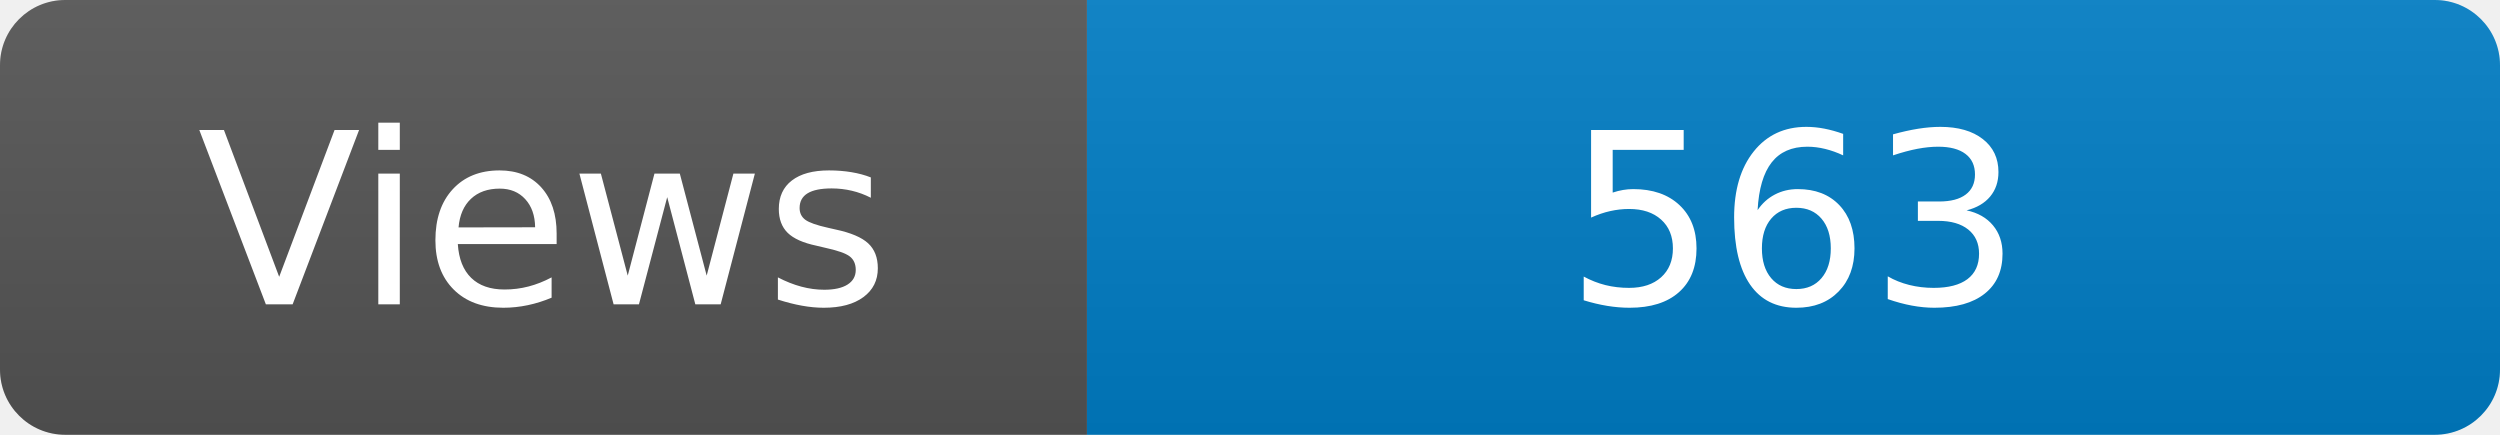
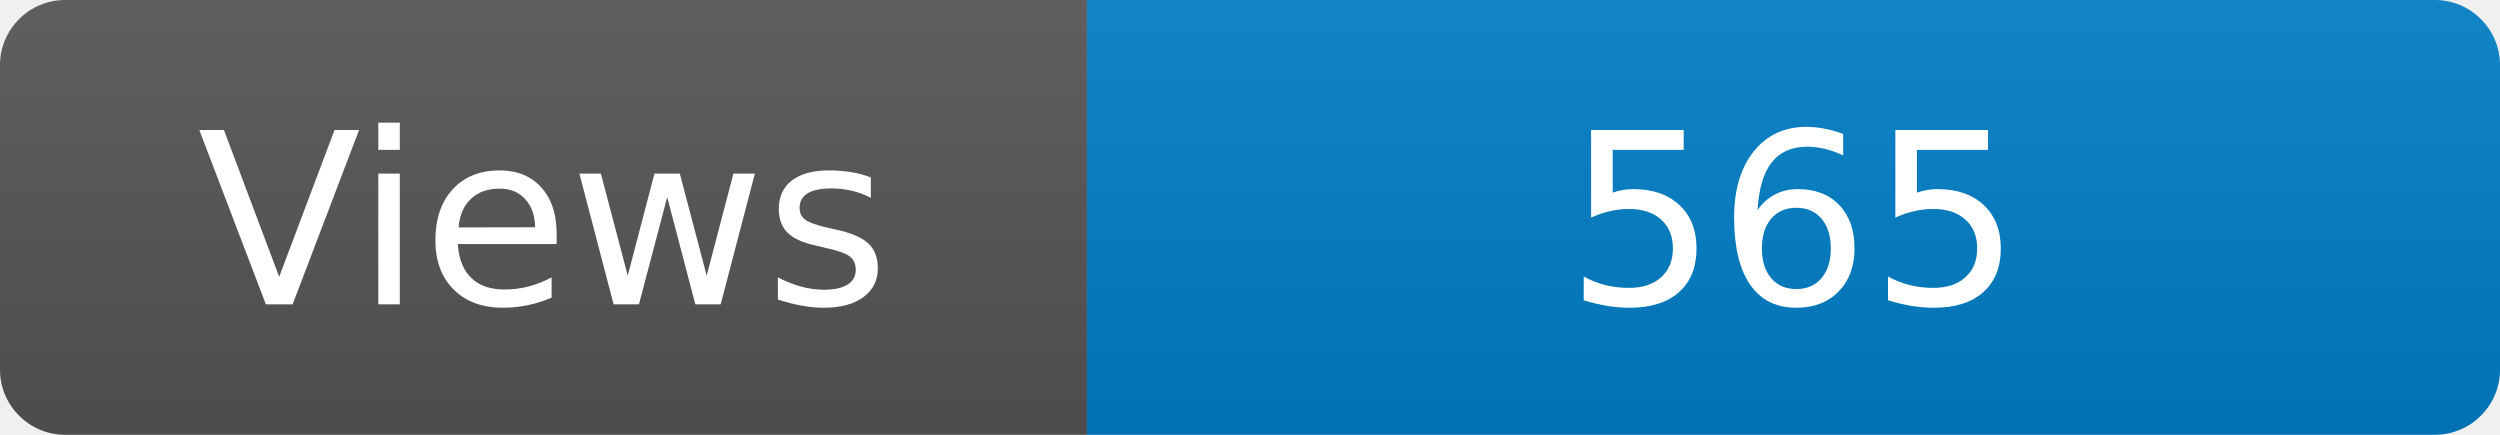
<svg xmlns="http://www.w3.org/2000/svg" width="115" height="20" role="img" aria-label="Maintained?: yes">
  <linearGradient id="s" x2="0" y2="100%">
    <stop offset="0" stop-color="#bbb" stop-opacity=".1" />
    <stop offset="1" stop-opacity=".1" />
  </linearGradient>
  <clipPath id="r">
    <rect width="115" height="20" rx="3" fill="#fff" />
  </clipPath>
  <g clip-path="url(#r)">
    <rect width="50" height="20" fill="#555" />
    <rect x="50" width="160" height="20" fill="#007ec6" />
    <rect width="115" height="20" fill="url(#s)" />
  </g>
  <g fill="#fff" text-anchor="middle" font-family="Verdana,Geneva,DejaVu Sans,sans-serif" font-size="110">
    <text x="250" y="140" transform="scale(.1)" fill="#fff">Views</text>
-     <text x="825" y="140" transform="scale(.1)" fill="#fff">563</text>
+     <text x="825" y="140" transform="scale(.1)" fill="#fff">565</text>
  </g>
</svg>
